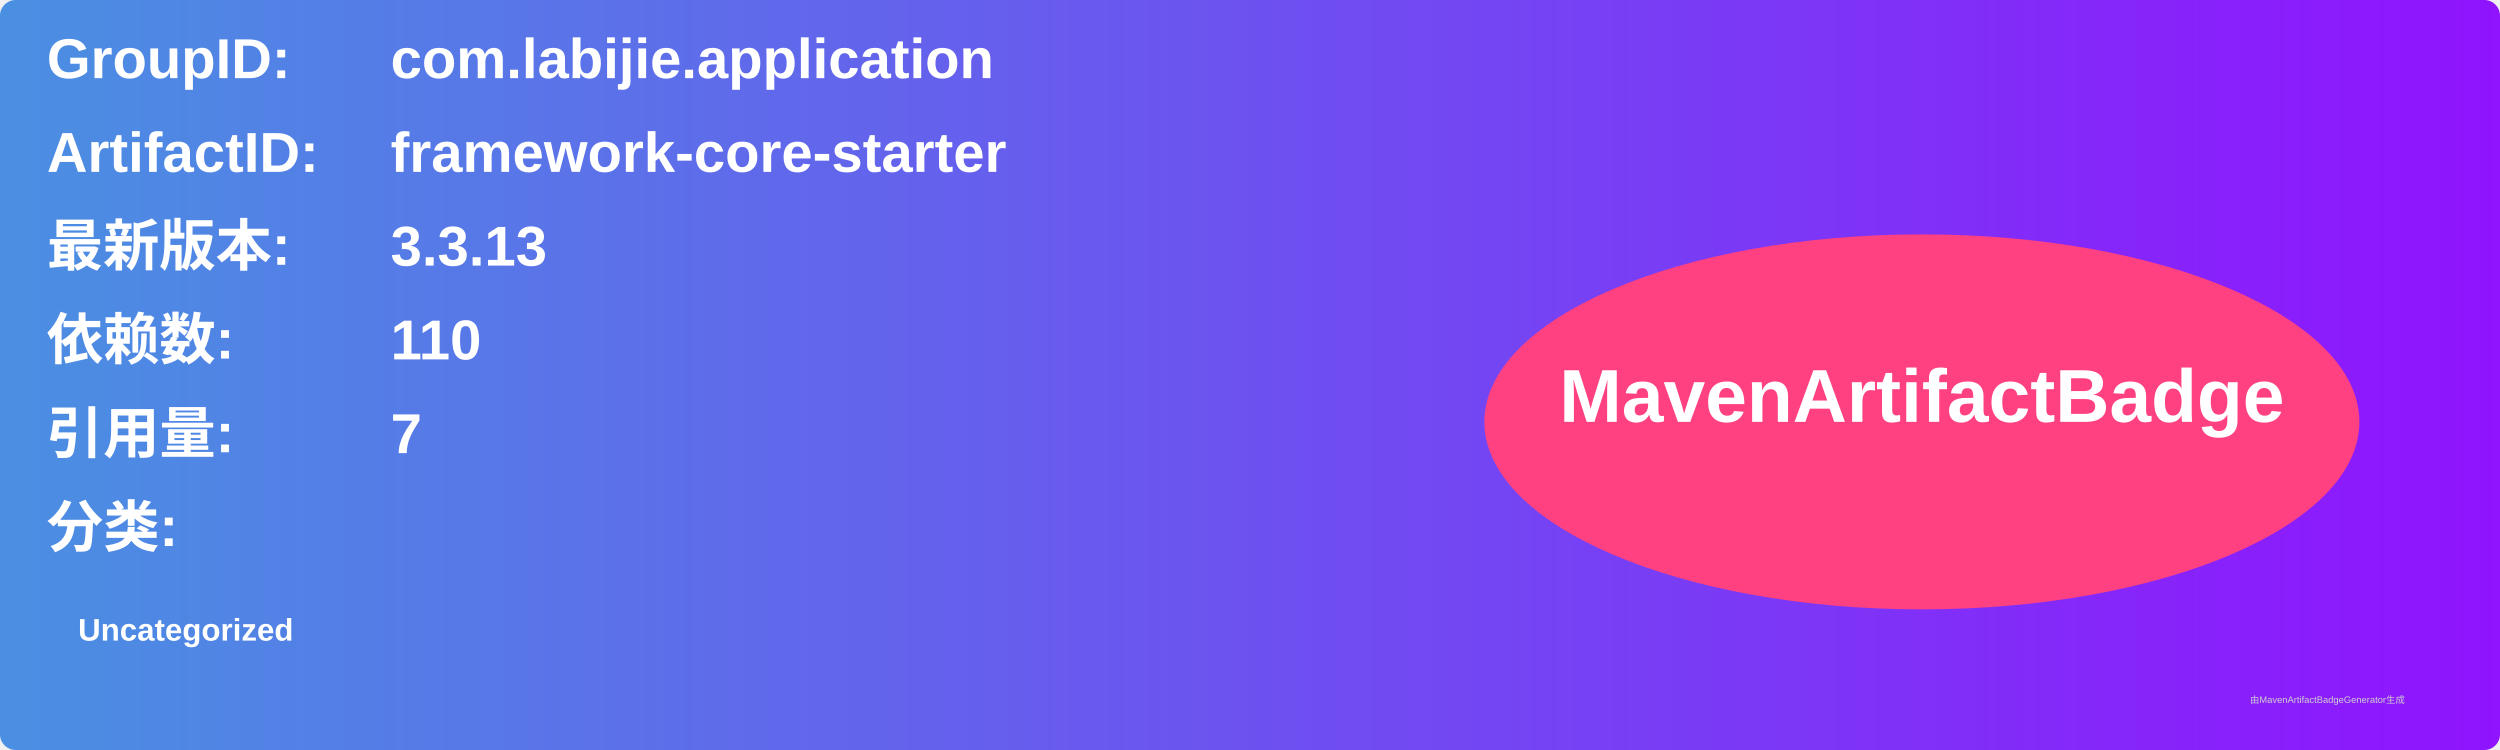
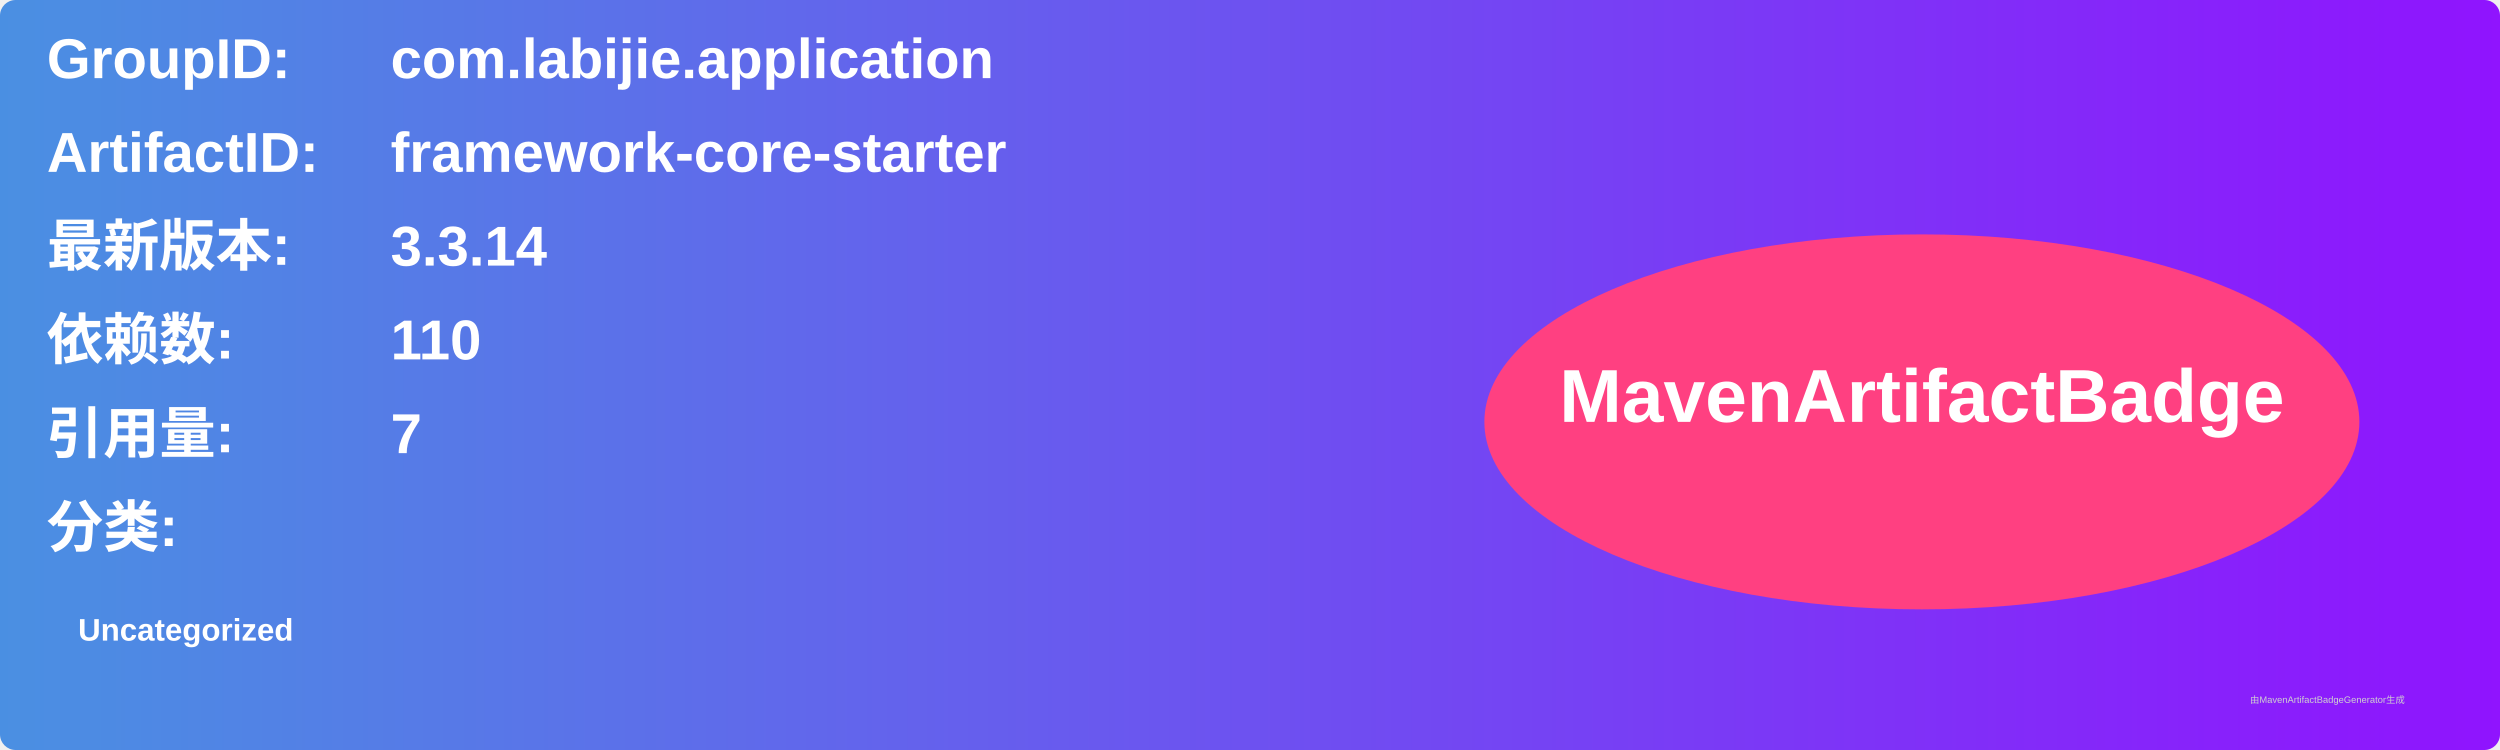
<svg xmlns="http://www.w3.org/2000/svg" width="800" height="240" viewBox="0 0 800 240">
  <linearGradient id="grad" x1="0%" y1="0%" x2="100%" y2="0%">
    <stop offset="0%" stop-color="#4a90e2" />
    <stop offset="100%" stop-color="#9013fe" />
  </linearGradient>
  <rect width="100%" height="100%" rx="5" ry="5" fill="url(#grad)" />
  <g transform="translate(15, 15)">
    <text x="0" y="10" font-family="Arial" font-size="18" fill="white" font-weight="bold" width="260">GroupID:</text>
    <text x="110" y="10" font-family="Arial" font-size="18" fill="white" font-weight="bold" width="460">com.labijie.application</text>
    <text x="0" y="40" font-family="Arial" font-size="18" fill="white" font-weight="bold" width="260">ArtifactID:</text>
    <text x="110" y="40" font-family="Arial" font-size="18" fill="white" font-weight="bold" width="460">framework-core-starter</text>
    <text x="0" y="70" font-family="Arial" font-size="18" fill="white" font-weight="bold">最新版本:</text>
    <text x="110" y="70" font-family="Arial" font-size="18" fill="white" font-weight="bold">
-       <tspan font-weight="bold">3.3.13</tspan>
+       <tspan font-weight="bold">3.3.14</tspan>
    </text>
    <text x="0" y="100" font-family="Arial" font-size="18" fill="white" font-weight="bold">依赖数: </text>
    <text x="110" y="100" font-family="Arial" font-size="18" fill="white">
      <tspan font-weight="bold">110</tspan>
    </text>
    <text x="0" y="130" font-family="Arial" font-size="18" fill="white" font-weight="bold">引用量: </text>
    <text x="110" y="130" font-family="Arial" font-size="18" fill="white">
      <tspan font-weight="bold">7</tspan>
    </text>
    <text x="0" y="160" font-family="Arial" font-size="18" fill="white" font-weight="bold">分类:</text>
    <text x="10" y="190" font-family="Arial" font-size="10" fill="white">
      <tspan font-weight="bold">Uncategorized</tspan>
    </text>
    <ellipse cx="600" cy="120" rx="140" ry="60" fill="#ff4081" />
    <text x="600" y="120" text-anchor="middle" font-family="Arial" font-size="24" fill="white" font-weight="bold">MavenArtifactBadge</text>
  </g>
  <text x="720" y="225" font-family="Arial" font-size="3" fill="#d0d0d0">由MavenArtifactBadgeGenerator生成</text>
</svg>
